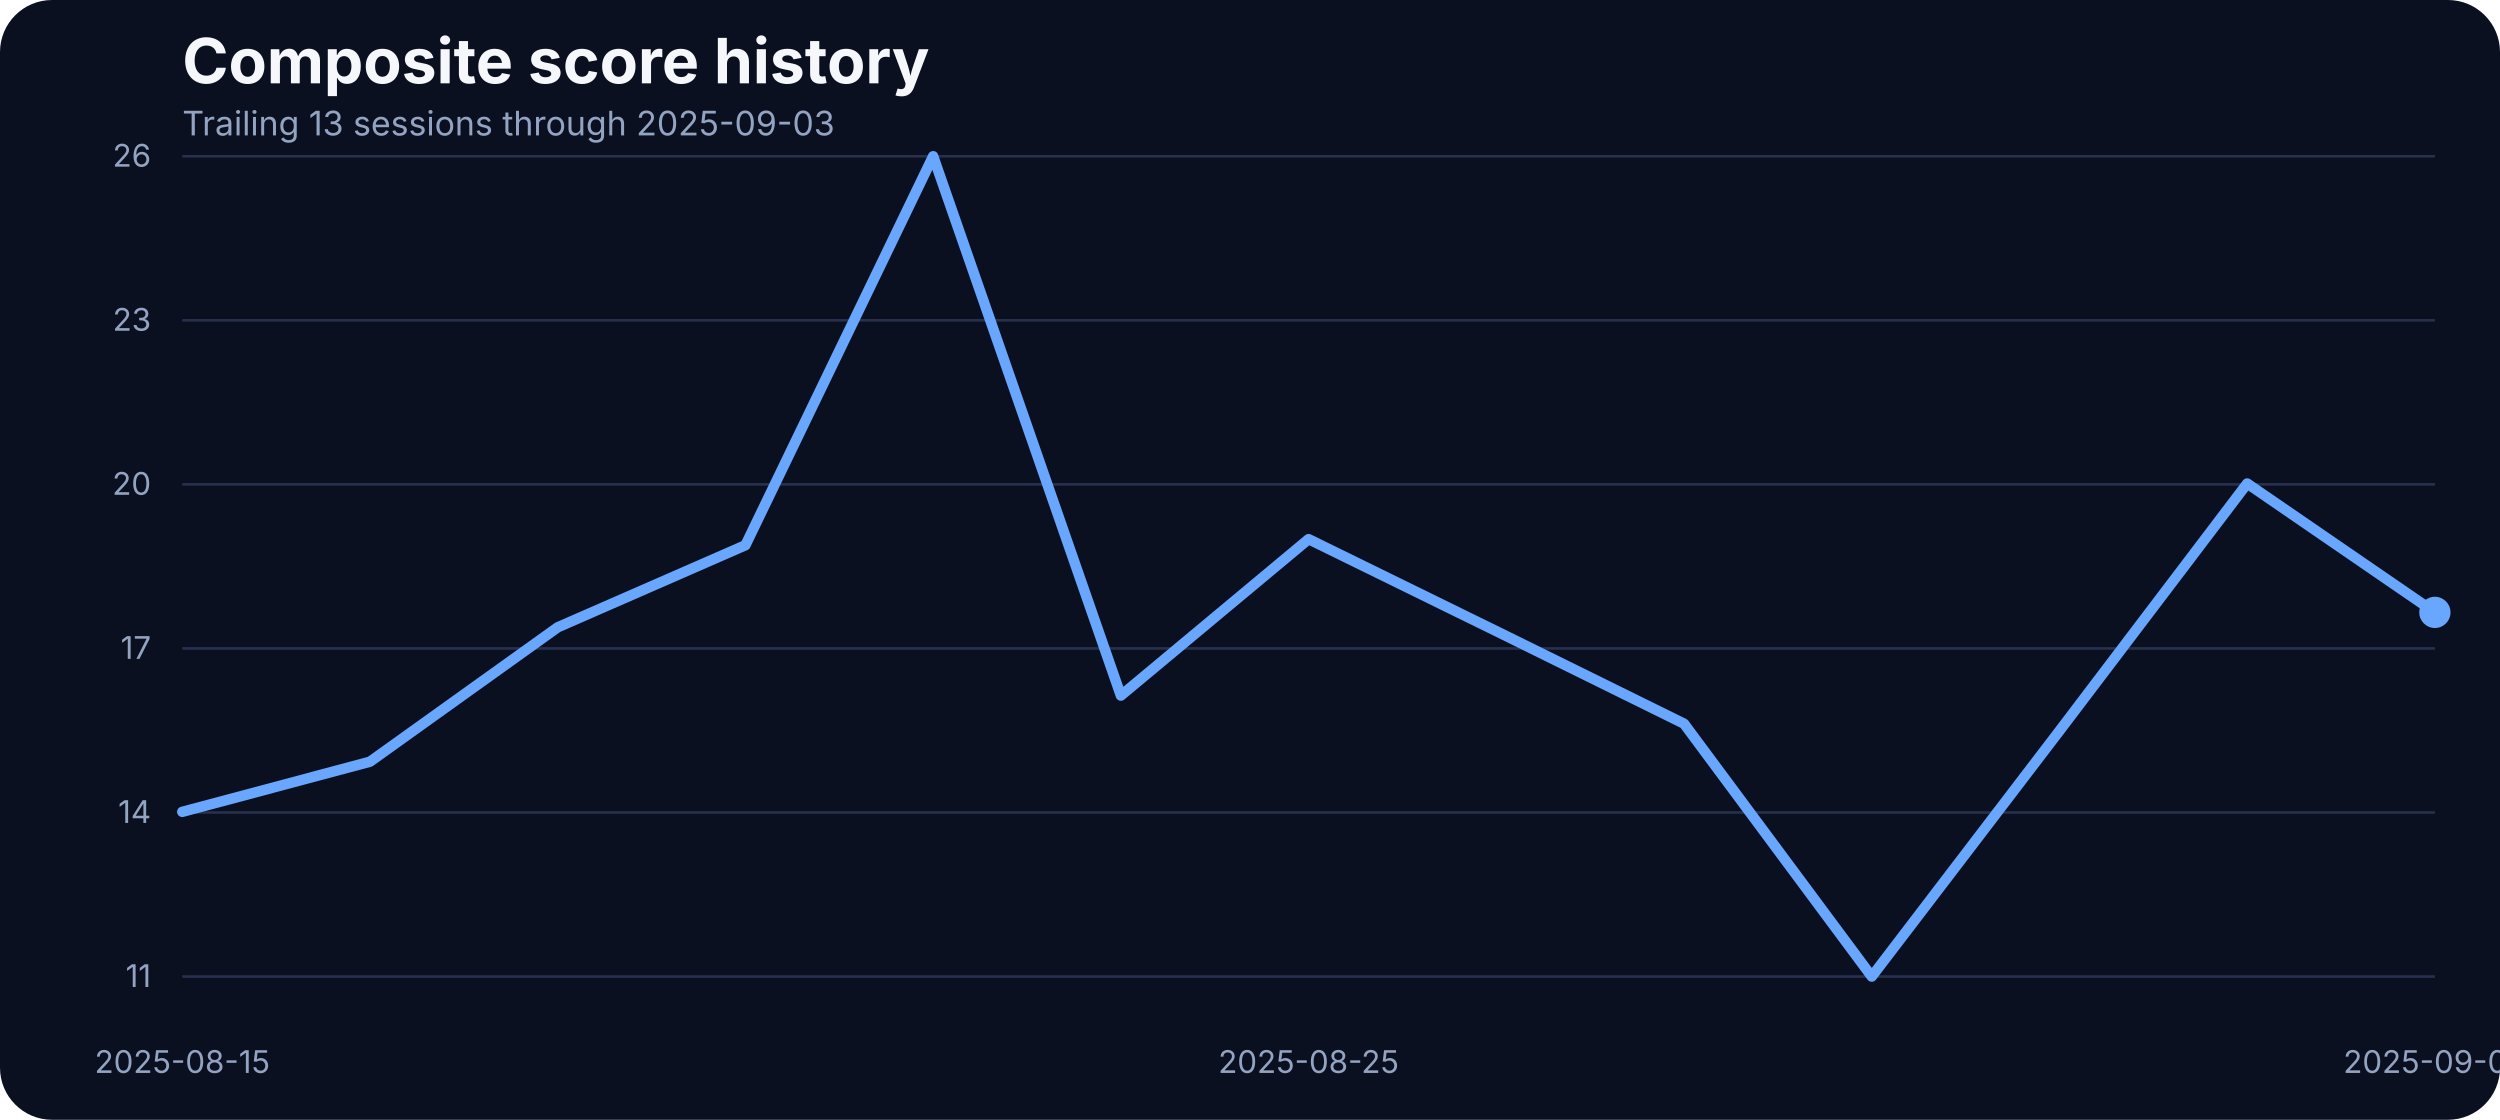
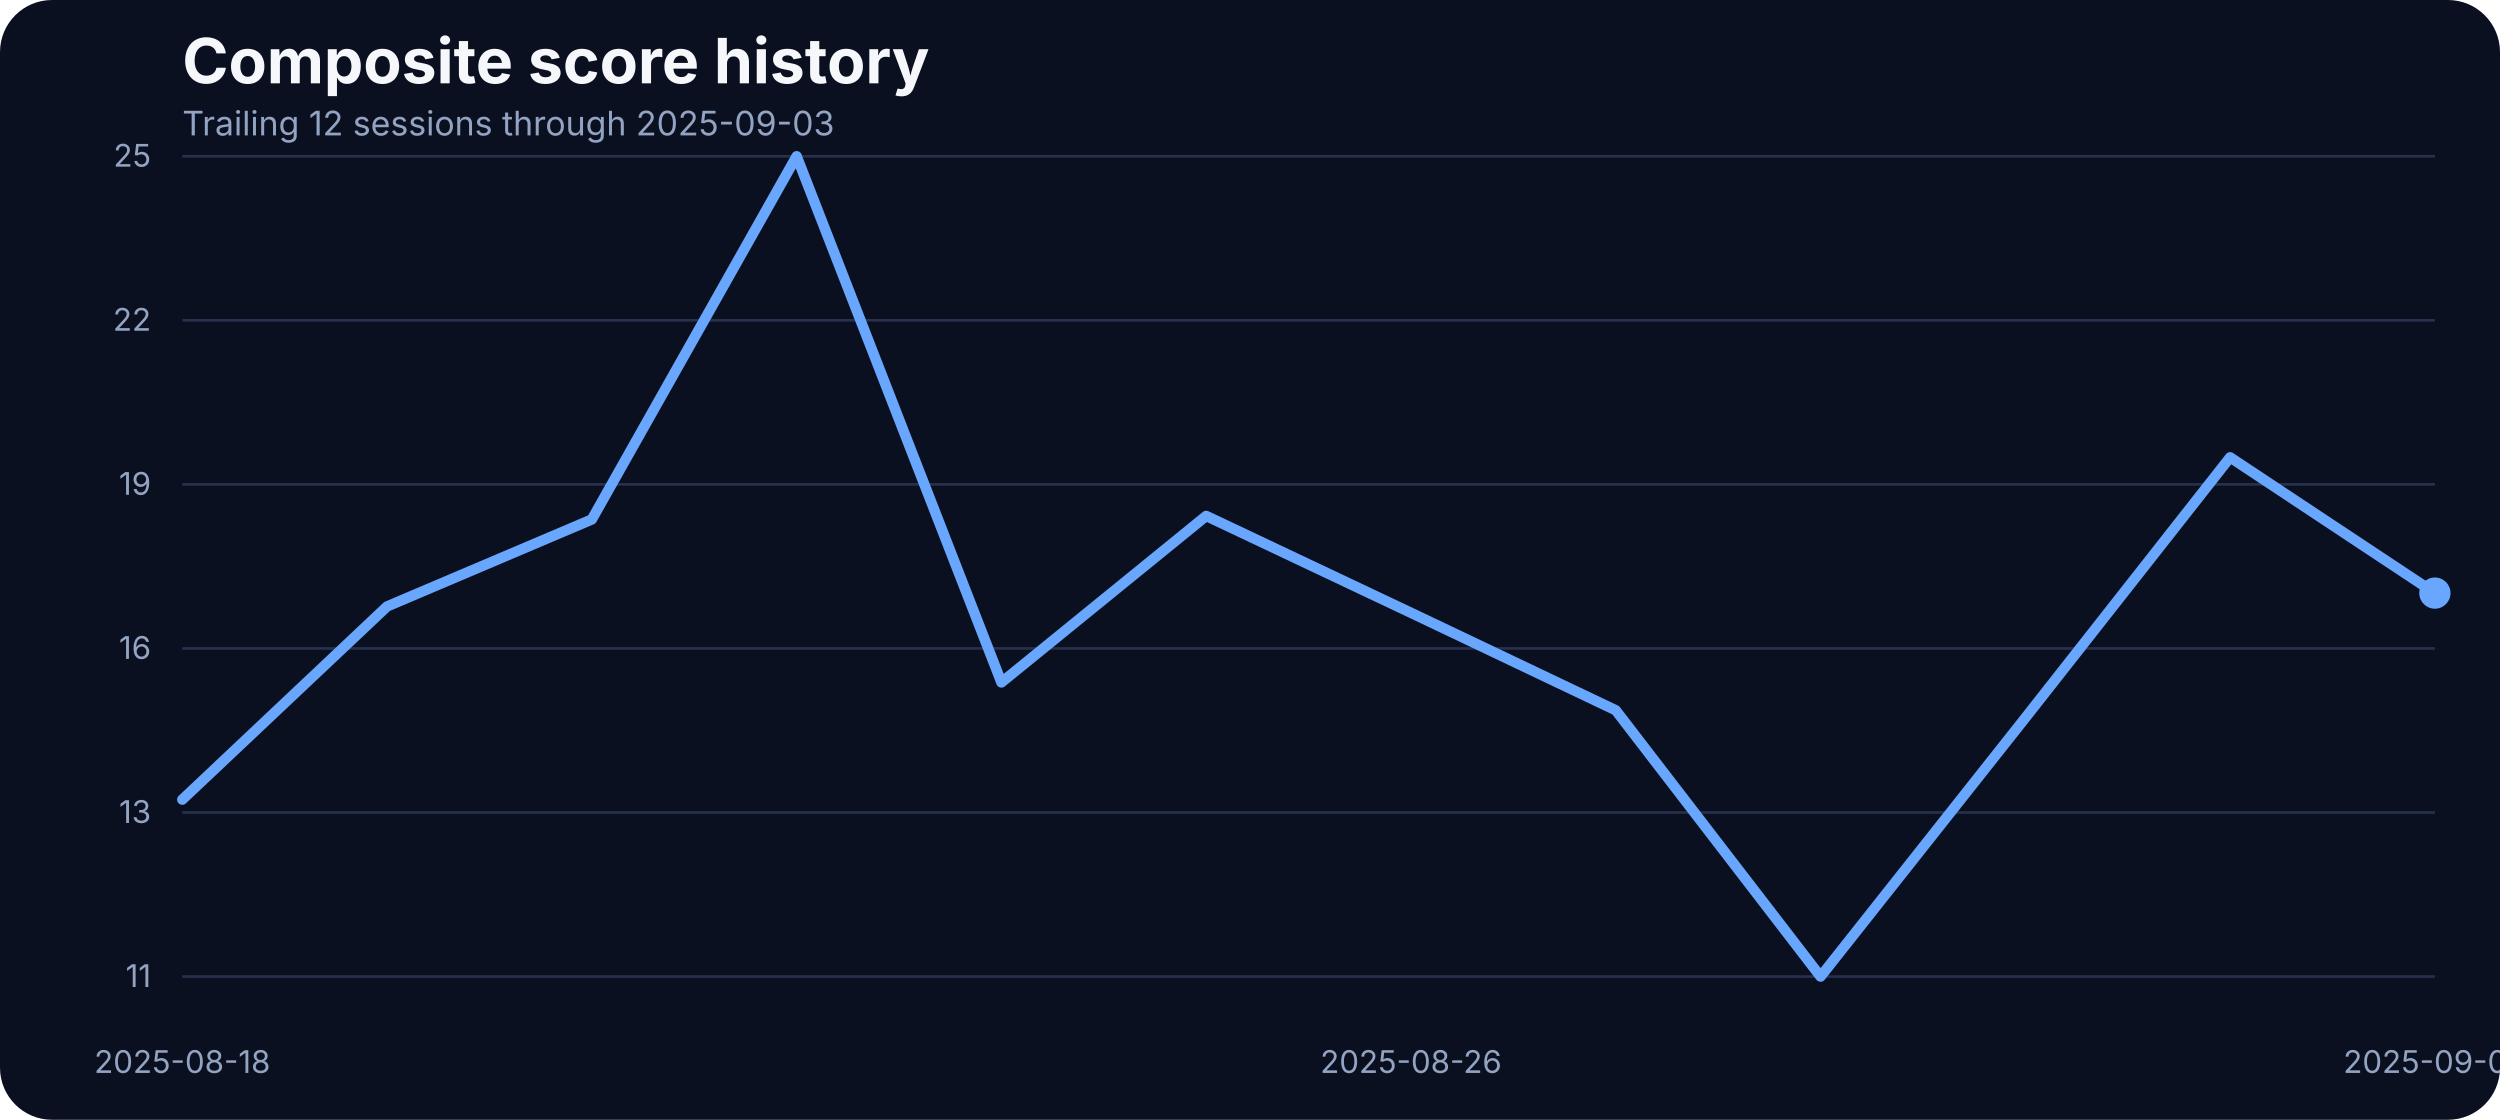
<svg xmlns="http://www.w3.org/2000/svg" width="960" height="430" viewBox="0 0 960 430" role="img" aria-label="Composite score history">
  <rect width="100%" height="100%" fill="#0b1020" rx="20" />
  <text x="70" y="32" fill="#f5f7fb" font-family="Inter, Arial, sans-serif" font-size="24" font-weight="700">Composite score history</text>
-   <text x="70" y="52" fill="#93a4c3" font-family="Inter, Arial, sans-serif" font-size="13">Trailing 13 sessions through 2025-09-03</text>
+   <text x="70" y="52" fill="#93a4c3" font-family="Inter, Arial, sans-serif" font-size="13">Trailing 12 sessions through 2025-09-03</text>
  <line x1="70" x2="935" y1="375.00" y2="375.00" stroke="#27314e" stroke-width="1" />
  <text x="58" y="379.00" text-anchor="end" fill="#93a4c3" font-family="Inter, Arial, sans-serif" font-size="12">11</text>
  <line x1="70" x2="935" y1="312.00" y2="312.00" stroke="#27314e" stroke-width="1" />
-   <text x="58" y="316.00" text-anchor="end" fill="#93a4c3" font-family="Inter, Arial, sans-serif" font-size="12">14</text>
+   <text x="58" y="316.00" text-anchor="end" fill="#93a4c3" font-family="Inter, Arial, sans-serif" font-size="12">13</text>
  <line x1="70" x2="935" y1="249.00" y2="249.00" stroke="#27314e" stroke-width="1" />
-   <text x="58" y="253.00" text-anchor="end" fill="#93a4c3" font-family="Inter, Arial, sans-serif" font-size="12">17</text>
+   <text x="58" y="253.00" text-anchor="end" fill="#93a4c3" font-family="Inter, Arial, sans-serif" font-size="12">16</text>
  <line x1="70" x2="935" y1="186.00" y2="186.00" stroke="#27314e" stroke-width="1" />
-   <text x="58" y="190.00" text-anchor="end" fill="#93a4c3" font-family="Inter, Arial, sans-serif" font-size="12">20</text>
+   <text x="58" y="190.00" text-anchor="end" fill="#93a4c3" font-family="Inter, Arial, sans-serif" font-size="12">19</text>
  <line x1="70" x2="935" y1="123.00" y2="123.00" stroke="#27314e" stroke-width="1" />
-   <text x="58" y="127.00" text-anchor="end" fill="#93a4c3" font-family="Inter, Arial, sans-serif" font-size="12">23</text>
+   <text x="58" y="127.00" text-anchor="end" fill="#93a4c3" font-family="Inter, Arial, sans-serif" font-size="12">22</text>
  <line x1="70" x2="935" y1="60.00" y2="60.00" stroke="#27314e" stroke-width="1" />
-   <text x="58" y="64.00" text-anchor="end" fill="#93a4c3" font-family="Inter, Arial, sans-serif" font-size="12">26</text>
-   <text x="70.00" y="412" text-anchor="middle" fill="#93a4c3" font-family="Inter, Arial, sans-serif" font-size="12">2025-08-15</text>
-   <text x="502.50" y="412" text-anchor="middle" fill="#93a4c3" font-family="Inter, Arial, sans-serif" font-size="12">2025-08-25</text>
+   <text x="58" y="64.00" text-anchor="end" fill="#93a4c3" font-family="Inter, Arial, sans-serif" font-size="12">25</text>
+   <text x="70.00" y="412" text-anchor="middle" fill="#93a4c3" font-family="Inter, Arial, sans-serif" font-size="12">2025-08-18</text>
+   <text x="541.82" y="412" text-anchor="middle" fill="#93a4c3" font-family="Inter, Arial, sans-serif" font-size="12">2025-08-26</text>
  <text x="935.00" y="412" text-anchor="middle" fill="#93a4c3" font-family="Inter, Arial, sans-serif" font-size="12">2025-09-03</text>
-   <path d="M 70.00 311.75 L 142.08 292.49 L 214.17 240.88 L 286.25 209.36 L 358.33 60.00 L 430.42 267.11 L 502.50 207.03 L 574.58 242.36 L 646.67 277.90 L 718.75 375.00 L 790.83 280.65 L 862.92 185.66 L 935.00 235.16" fill="none" stroke="#69a7ff" stroke-width="4" stroke-linecap="round" stroke-linejoin="round" />
-   <circle cx="935.00" cy="235.16" r="6" fill="#69a7ff" />
+   <path d="M 70.00 307.05 L 148.64 232.87 L 227.27 199.46 L 305.91 60.00 L 384.55 262.05 L 463.18 198.12 L 541.82 235.32 L 620.45 272.75 L 699.09 375.00 L 777.73 275.64 L 856.36 175.62 L 935.00 227.75" fill="none" stroke="#69a7ff" stroke-width="4" stroke-linecap="round" stroke-linejoin="round" />
+   <circle cx="935.00" cy="227.75" r="6" fill="#69a7ff" />
</svg>
